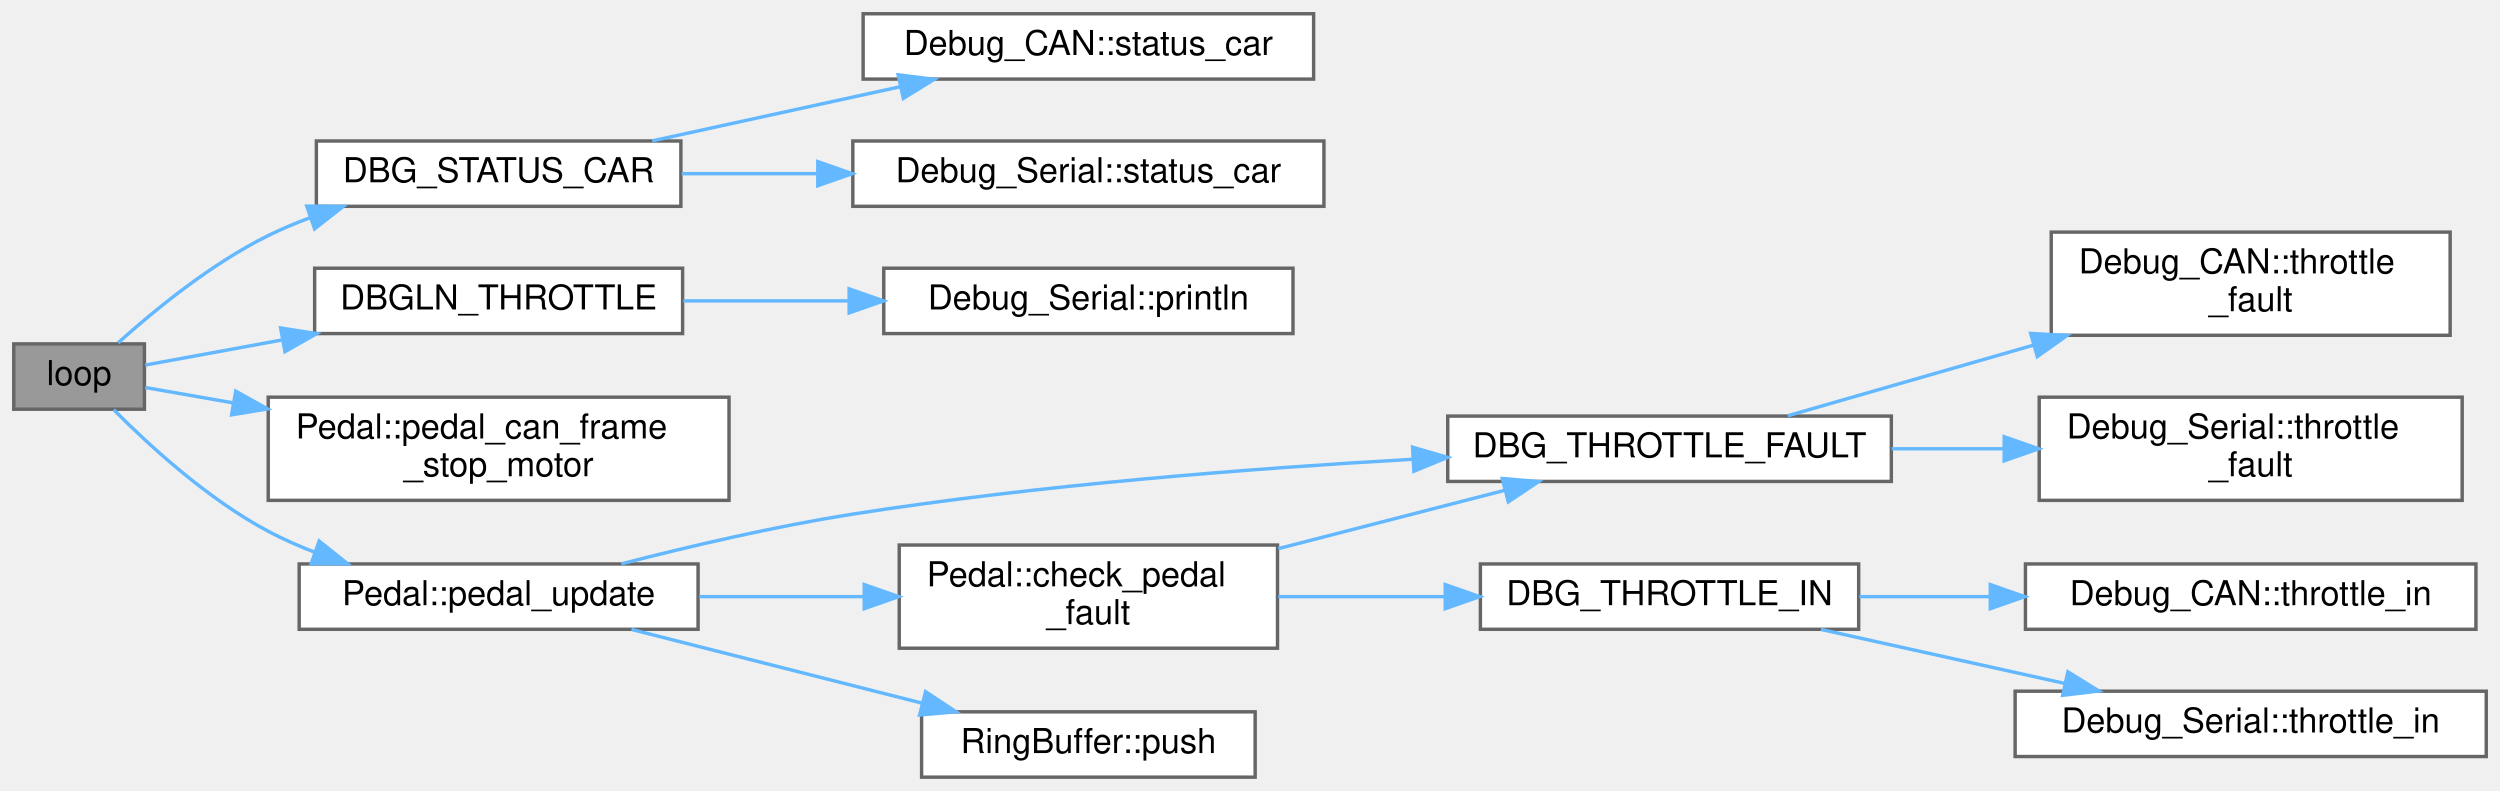
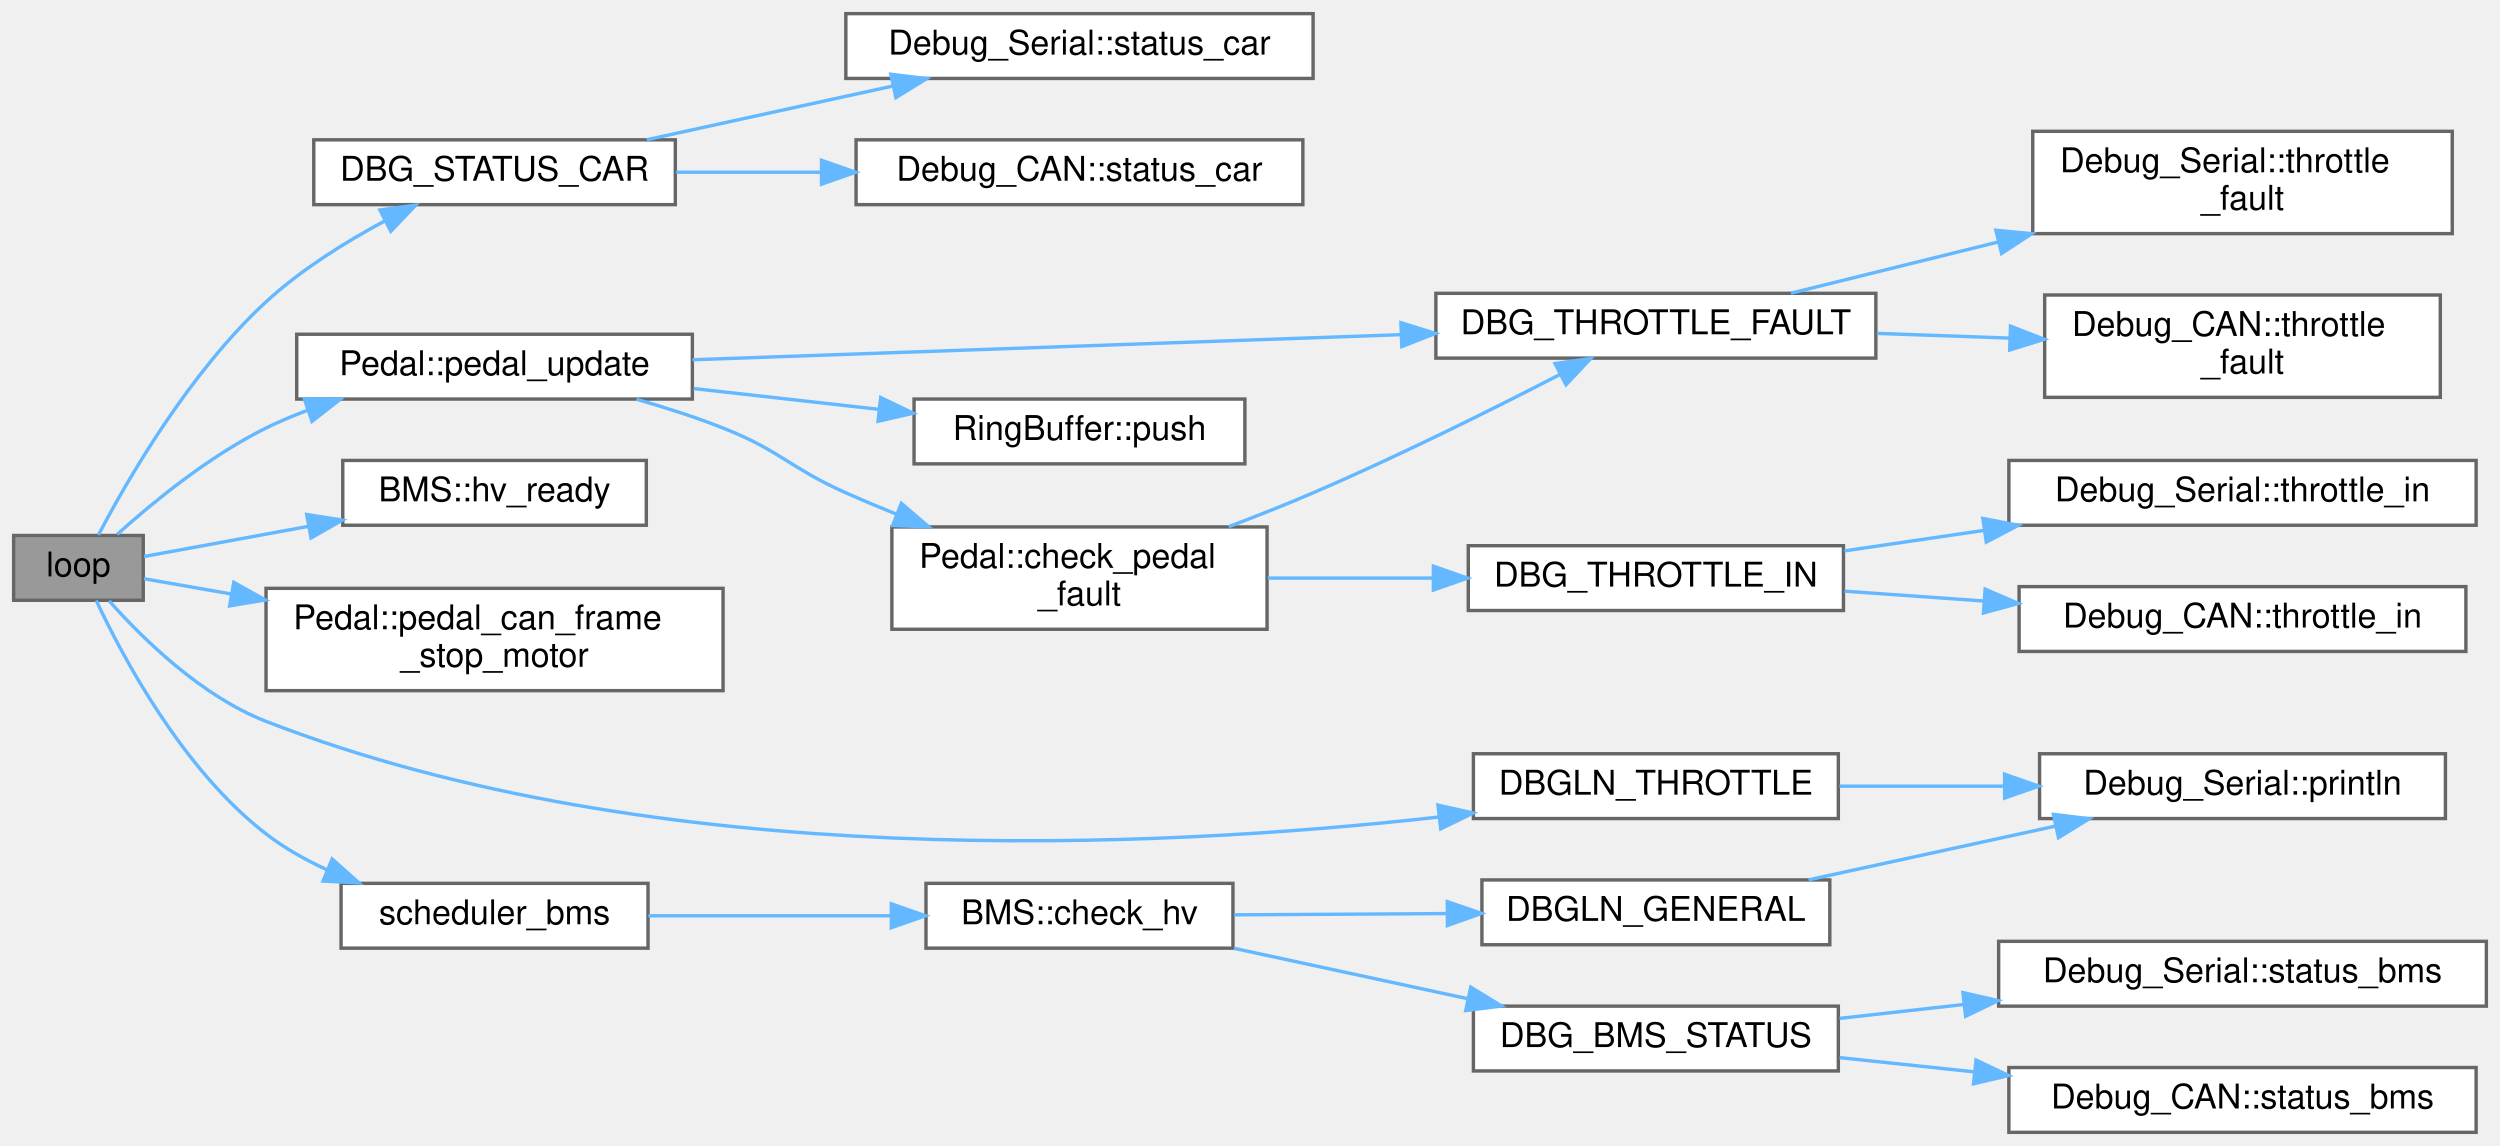
- <svg xmlns="http://www.w3.org/2000/svg" xmlns:xlink="http://www.w3.org/1999/xlink" width="727pt" height="230pt" viewBox="0.00 0.00 727.00 230.00">
-   <g id="graph0" class="graph" transform="scale(1 1) rotate(0) translate(4 226)">
+ <svg xmlns="http://www.w3.org/2000/svg" xmlns:xlink="http://www.w3.org/1999/xlink" width="733pt" height="336pt" viewBox="0.00 0.00 733.00 336.00">
+   <g id="graph0" class="graph" transform="scale(1 1) rotate(0) translate(4 332)">
    <g id="node1" class="node">
      <g id="a_node1">
        <a xlink:title="Main loop function for the VCU system. Handles car state transitions, pipes dataflow between modules.">
-           <polygon fill="#999999" stroke="#666666" points="38,-126 0,-126 0,-107 38,-107 38,-126" />
-           <text text-anchor="middle" x="19" y="-114" font-family="Helvetica,sans-Serif" font-size="10.00">loop</text>
+           <polygon fill="#999999" stroke="#666666" points="38,-175 0,-175 0,-156 38,-156 38,-175" />
+           <text text-anchor="middle" x="19" y="-163" font-family="Helvetica,sans-Serif" font-size="10.00">loop</text>
        </a>
      </g>
    </g>
    <g id="node2" class="node">
      <g id="a_node2">
        <a xlink:href="Debug_8h.html#a306ca7fb070dd487be4ea4ec3de74b85" target="_top" xlink:title="Sends car status debug info via CAN or serial (if enabled).">
-           <polygon fill="white" stroke="#666666" points="194,-185 88,-185 88,-166 194,-166 194,-185" />
-           <text text-anchor="middle" x="141" y="-173" font-family="Helvetica,sans-Serif" font-size="10.00">DBG_STATUS_CAR</text>
+           <polygon fill="white" stroke="#666666" points="194,-291 88,-291 88,-272 194,-272 194,-291" />
+           <text text-anchor="middle" x="141" y="-279" font-family="Helvetica,sans-Serif" font-size="10.00">DBG_STATUS_CAR</text>
        </a>
      </g>
    </g>
    <g id="edge1" class="edge">
-       <path fill="none" stroke="#63b8ff" d="M30.35,-126.31C40.66,-135.59 57.32,-149.28 74,-157.5 77.84,-159.39 81.9,-161.1 86.05,-162.65" />
-       <polygon fill="#63b8ff" stroke="#63b8ff" points="85.22,-166.07 95.82,-165.98 87.48,-159.45 85.22,-166.07" />
+       <path fill="none" stroke="#63b8ff" d="M24.85,-175.15C33.17,-190.98 51.46,-222.76 74,-243.5 84.21,-252.9 97.14,-260.97 108.85,-267.24" />
+       <polygon fill="#63b8ff" stroke="#63b8ff" points="107.4,-270.43 117.89,-271.86 110.58,-264.19 107.4,-270.43" />
    </g>
    <g id="node5" class="node">
      <g id="a_node5">
        <a xlink:href="Debug_8h.html#a9a564faad1bd32a5894d3706e38f1067" target="_top" xlink:title="Prints a line to the serial console for throttle debug.">
-           <polygon fill="white" stroke="#666666" points="194.5,-148 87.5,-148 87.5,-129 194.5,-129 194.5,-148" />
-           <text text-anchor="middle" x="141" y="-136" font-family="Helvetica,sans-Serif" font-size="10.00">DBGLN_THROTTLE</text>
+           <polygon fill="white" stroke="#666666" points="535,-111 428,-111 428,-92 535,-92 535,-111" />
+           <text text-anchor="middle" x="481.5" y="-99" font-family="Helvetica,sans-Serif" font-size="10.00">DBGLN_THROTTLE</text>
        </a>
      </g>
    </g>
    <g id="edge4" class="edge">
-       <path fill="none" stroke="#63b8ff" d="M38.23,-119.84C49.04,-121.82 63.45,-124.47 78.01,-127.14" />
-       <polygon fill="#63b8ff" stroke="#63b8ff" points="77.61,-130.62 88.08,-128.98 78.87,-123.74 77.61,-130.62" />
+       <path fill="none" stroke="#63b8ff" d="M27.98,-155.84C37.61,-144.99 54.89,-127.93 74,-120.5 188.77,-75.89 335.69,-83.22 417.78,-92.44" />
+       <polygon fill="#63b8ff" stroke="#63b8ff" points="417.61,-95.94 427.95,-93.63 418.43,-88.99 417.61,-95.94" />
    </g>
    <g id="node7" class="node">
      <g id="a_node7">
-         <a xlink:href="classPedal.html#a4ff4c5cf21550badfbb93b239b6bdee5" target="_top" xlink:title="Updates the CAN frame with the current pedal values.">
-           <polygon fill="white" stroke="#666666" points="208,-110.5 74,-110.5 74,-80.5 208,-80.5 208,-110.5" />
-           <text text-anchor="start" x="82" y="-98.5" font-family="Helvetica,sans-Serif" font-size="10.00">Pedal::pedal_can_frame</text>
-           <text text-anchor="middle" x="141" y="-87.5" font-family="Helvetica,sans-Serif" font-size="10.00">_stop_motor</text>
+         <a xlink:href="classBMS.html#ac4529cdd9f90af5b41eff61d15595852" target="_top" xlink:title=" ">
+           <polygon fill="white" stroke="#666666" points="185.5,-197 96.5,-197 96.5,-178 185.5,-178 185.5,-197" />
+           <text text-anchor="middle" x="141" y="-185" font-family="Helvetica,sans-Serif" font-size="10.00">BMS::hv_ready</text>
        </a>
      </g>
    </g>
    <g id="edge6" class="edge">
-       <path fill="none" stroke="#63b8ff" d="M38.23,-113.31C45.48,-112.04 54.34,-110.49 63.79,-108.84" />
-       <polygon fill="#63b8ff" stroke="#63b8ff" points="64.55,-112.26 73.8,-107.09 63.34,-105.36 64.55,-112.26" />
+       <path fill="none" stroke="#63b8ff" d="M38.23,-168.84C51.11,-171.2 69.08,-174.5 86.35,-177.66" />
+       <polygon fill="#63b8ff" stroke="#63b8ff" points="85.93,-181.14 96.39,-179.51 87.19,-174.26 85.93,-181.14" />
    </g>
    <g id="node8" class="node">
      <g id="a_node8">
+         <a xlink:href="classPedal.html#a4ff4c5cf21550badfbb93b239b6bdee5" target="_top" xlink:title="Updates the CAN frame with the current pedal values.">
+           <polygon fill="white" stroke="#666666" points="208,-159.5 74,-159.5 74,-129.5 208,-129.5 208,-159.5" />
+           <text text-anchor="start" x="82" y="-147.5" font-family="Helvetica,sans-Serif" font-size="10.00">Pedal::pedal_can_frame</text>
+           <text text-anchor="middle" x="141" y="-136.5" font-family="Helvetica,sans-Serif" font-size="10.00">_stop_motor</text>
+         </a>
+       </g>
+     </g>
+     <g id="edge7" class="edge">
+       <path fill="none" stroke="#63b8ff" d="M38.23,-162.31C45.48,-161.04 54.34,-159.49 63.79,-157.84" />
+       <polygon fill="#63b8ff" stroke="#63b8ff" points="64.55,-161.26 73.8,-156.09 63.34,-154.36 64.55,-161.26" />
+     </g>
+     <g id="node9" class="node">
+       <g id="a_node9">
        <a xlink:href="classPedal.html#aef9f2037f590fd4b41f3c50a7c2b3568" target="_top" xlink:title="Updates pedal sensor readings, applies filtering, and checks for faults.">
-           <polygon fill="white" stroke="#666666" points="199,-62 83,-62 83,-43 199,-43 199,-62" />
-           <text text-anchor="middle" x="141" y="-50" font-family="Helvetica,sans-Serif" font-size="10.00">Pedal::pedal_update</text>
-         </a>
-       </g>
-     </g>
-     <g id="edge7" class="edge">
-       <path fill="none" stroke="#63b8ff" d="M29.06,-106.87C39.13,-96.71 56.32,-80.88 74,-71.5 78.25,-69.24 82.81,-67.23 87.46,-65.43" />
-       <polygon fill="#63b8ff" stroke="#63b8ff" points="88.81,-68.67 97.09,-62.05 86.49,-62.06 88.81,-68.67" />
+           <polygon fill="white" stroke="#666666" points="199,-234 83,-234 83,-215 199,-215 199,-234" />
+           <text text-anchor="middle" x="141" y="-222" font-family="Helvetica,sans-Serif" font-size="10.00">Pedal::pedal_update</text>
+         </a>
+       </g>
+     </g>
+     <g id="edge8" class="edge">
+       <path fill="none" stroke="#63b8ff" d="M30.35,-175.31C40.66,-184.59 57.32,-198.28 74,-206.5 77.84,-208.39 81.9,-210.1 86.05,-211.65" />
+       <polygon fill="#63b8ff" stroke="#63b8ff" points="85.22,-215.07 95.82,-214.98 87.48,-208.45 85.22,-215.07" />
+     </g>
+     <g id="node18" class="node">
+       <g id="a_node18">
+         <a xlink:href="main_8cpp.html#a1ea17ca2552291c88af3e9ec6804264b" target="_top" xlink:title=" ">
+           <polygon fill="white" stroke="#666666" points="186,-73 96,-73 96,-54 186,-54 186,-73" />
+           <text text-anchor="middle" x="141" y="-61" font-family="Helvetica,sans-Serif" font-size="10.00">scheduler_bms</text>
+         </a>
+       </g>
+     </g>
+     <g id="edge18" class="edge">
+       <path fill="none" stroke="#63b8ff" d="M24.22,-155.92C31.85,-139.61 49.48,-106.41 74,-87.5 79.38,-83.35 85.55,-79.87 91.91,-76.96" />
+       <polygon fill="#63b8ff" stroke="#63b8ff" points="93.38,-80.14 101.29,-73.1 90.71,-73.67 93.38,-80.14" />
    </g>
    <g id="node3" class="node">
      <g id="a_node3">
        <a xlink:href="namespaceDebug__CAN.html#a33ac5d84927aea929dc26f0820dd58c8" target="_top" xlink:title="Sends a debug car status message over CAN. This function prepares a CAN frame with the current car st...">
-           <polygon fill="white" stroke="#666666" points="378,-222 247,-222 247,-203 378,-203 378,-222" />
-           <text text-anchor="middle" x="312.5" y="-210" font-family="Helvetica,sans-Serif" font-size="10.00">Debug_CAN::status_car</text>
+           <polygon fill="white" stroke="#666666" points="378,-291 247,-291 247,-272 378,-272 378,-291" />
+           <text text-anchor="middle" x="312.5" y="-279" font-family="Helvetica,sans-Serif" font-size="10.00">Debug_CAN::status_car</text>
        </a>
      </g>
    </g>
    <g id="edge2" class="edge">
-       <path fill="none" stroke="#63b8ff" d="M185.65,-185.03C207.61,-189.82 234.43,-195.68 257.65,-200.75" />
-       <polygon fill="#63b8ff" stroke="#63b8ff" points="257.19,-204.23 267.7,-202.94 258.68,-197.39 257.19,-204.23" />
+       <path fill="none" stroke="#63b8ff" d="M194.24,-281.5C207.62,-281.5 222.28,-281.5 236.57,-281.5" />
+       <polygon fill="#63b8ff" stroke="#63b8ff" points="236.88,-285 246.88,-281.5 236.88,-278 236.88,-285" />
    </g>
    <g id="node4" class="node">
      <g id="a_node4">
        <a xlink:href="namespaceDebug__Serial.html#a0f4070c8db2109f53b11b93580bb9472" target="_top" xlink:title="Prints the current car status to the serial console. This function formats and sends the current car ...">
-           <polygon fill="white" stroke="#666666" points="381,-185 244,-185 244,-166 381,-166 381,-185" />
-           <text text-anchor="middle" x="312.5" y="-173" font-family="Helvetica,sans-Serif" font-size="10.00">Debug_Serial::status_car</text>
+           <polygon fill="white" stroke="#666666" points="381,-328 244,-328 244,-309 381,-309 381,-328" />
+           <text text-anchor="middle" x="312.5" y="-316" font-family="Helvetica,sans-Serif" font-size="10.00">Debug_Serial::status_car</text>
        </a>
      </g>
    </g>
    <g id="edge3" class="edge">
-       <path fill="none" stroke="#63b8ff" d="M194.24,-175.5C206.72,-175.5 220.31,-175.5 233.66,-175.5" />
-       <polygon fill="#63b8ff" stroke="#63b8ff" points="233.81,-179 243.81,-175.5 233.81,-172 233.81,-179" />
+       <path fill="none" stroke="#63b8ff" d="M185.65,-291.03C207.61,-295.82 234.43,-301.68 257.65,-306.75" />
+       <polygon fill="#63b8ff" stroke="#63b8ff" points="257.19,-310.23 267.7,-308.94 258.68,-303.39 257.19,-310.23" />
    </g>
    <g id="node6" class="node">
      <g id="a_node6">
        <a xlink:href="namespaceDebug__Serial.html#a756fa9286151426012a6f8e178a6c550" target="_top" xlink:title="Prints a line to the serial console. This function sends a string message followed by a newline to th...">
-           <polygon fill="white" stroke="#666666" points="372,-148 253,-148 253,-129 372,-129 372,-148" />
-           <text text-anchor="middle" x="312.5" y="-136" font-family="Helvetica,sans-Serif" font-size="10.00">Debug_Serial::println</text>
+           <polygon fill="white" stroke="#666666" points="713,-111 594,-111 594,-92 713,-92 713,-111" />
+           <text text-anchor="middle" x="653.5" y="-99" font-family="Helvetica,sans-Serif" font-size="10.00">Debug_Serial::println</text>
        </a>
      </g>
    </g>
    <g id="edge5" class="edge">
-       <path fill="none" stroke="#63b8ff" d="M194.7,-138.5C209.85,-138.5 226.6,-138.5 242.57,-138.5" />
-       <polygon fill="#63b8ff" stroke="#63b8ff" points="242.93,-142 252.93,-138.5 242.93,-135 242.93,-142" />
-     </g>
-     <g id="node9" class="node">
-       <g id="a_node9">
-         <a xlink:href="classPedal.html#abdd53f9de825d4925aa7707ddaaa1fa9" target="_top" xlink:title="Checks for a fault between two pedal sensor readings.">
-           <polygon fill="white" stroke="#666666" points="367.5,-67.5 257.5,-67.5 257.5,-37.5 367.5,-37.5 367.5,-67.5" />
-           <text text-anchor="start" x="265.5" y="-55.5" font-family="Helvetica,sans-Serif" font-size="10.00">Pedal::check_pedal</text>
-           <text text-anchor="middle" x="312.5" y="-44.5" font-family="Helvetica,sans-Serif" font-size="10.00">_fault</text>
-         </a>
-       </g>
-     </g>
-     <g id="edge8" class="edge">
-       <path fill="none" stroke="#63b8ff" d="M199.38,-52.5C214.75,-52.5 231.45,-52.5 247.17,-52.5" />
-       <polygon fill="#63b8ff" stroke="#63b8ff" points="247.32,-56 257.32,-52.5 247.32,-49 247.32,-56" />
+       <path fill="none" stroke="#63b8ff" d="M535.36,-101.5C550.55,-101.5 567.35,-101.5 583.36,-101.5" />
+       <polygon fill="#63b8ff" stroke="#63b8ff" points="583.75,-105 593.75,-101.5 583.75,-98 583.75,-105" />
    </g>
    <g id="node10" class="node">
      <g id="a_node10">
+         <a xlink:href="classPedal.html#abdd53f9de825d4925aa7707ddaaa1fa9" target="_top" xlink:title="Checks for a fault between two pedal sensor readings.">
+           <polygon fill="white" stroke="#666666" points="367.5,-177.5 257.5,-177.5 257.5,-147.5 367.5,-147.5 367.5,-177.5" />
+           <text text-anchor="start" x="265.5" y="-165.5" font-family="Helvetica,sans-Serif" font-size="10.00">Pedal::check_pedal</text>
+           <text text-anchor="middle" x="312.5" y="-154.5" font-family="Helvetica,sans-Serif" font-size="10.00">_fault</text>
+         </a>
+       </g>
+     </g>
+     <g id="edge9" class="edge">
+       <path fill="none" stroke="#63b8ff" d="M182.6,-214.94C191.1,-212.51 199.94,-209.68 208,-206.5 224.83,-199.86 227.48,-194.88 244,-187.5 248.73,-185.39 253.69,-183.3 258.7,-181.3" />
+       <polygon fill="#63b8ff" stroke="#63b8ff" points="260.27,-184.44 268.31,-177.54 257.72,-177.92 260.27,-184.44" />
+     </g>
+     <g id="node11" class="node">
+       <g id="a_node11">
        <a xlink:href="Debug_8h.html#a27a4d84e5afbe5f46066606c2cfcd97d" target="_top" xlink:title="Sends throttle fault debug info via CAN or serial (if enabled). Overloads for fault status with or wi...">
-           <polygon fill="white" stroke="#666666" points="546,-105 417,-105 417,-86 546,-86 546,-105" />
-           <text text-anchor="middle" x="481.5" y="-93" font-family="Helvetica,sans-Serif" font-size="10.00">DBG_THROTTLE_FAULT</text>
-         </a>
-       </g>
-     </g>
-     <g id="edge15" class="edge">
-       <path fill="none" stroke="#63b8ff" d="M176.68,-62.03C196.29,-67.08 221.36,-72.95 244,-76.5 298.21,-85.01 360.05,-89.8 406.89,-92.45" />
-       <polygon fill="#63b8ff" stroke="#63b8ff" points="406.78,-95.95 416.96,-93 407.16,-88.96 406.78,-95.95" />
+           <polygon fill="white" stroke="#666666" points="546,-246 417,-246 417,-227 546,-227 546,-246" />
+           <text text-anchor="middle" x="481.5" y="-234" font-family="Helvetica,sans-Serif" font-size="10.00">DBG_THROTTLE_FAULT</text>
+         </a>
+       </g>
+     </g>
+     <g id="edge16" class="edge">
+       <path fill="none" stroke="#63b8ff" d="M199.04,-226.52C256.15,-228.55 344.3,-231.67 406.71,-233.88" />
+       <polygon fill="#63b8ff" stroke="#63b8ff" points="406.76,-237.39 416.88,-234.24 407.01,-230.39 406.76,-237.39" />
+     </g>
+     <g id="node17" class="node">
+       <g id="a_node17">
+         <a xlink:href="classRingBuffer.html#ad30671837bc9ec407735ecedaeabf36c" target="_top" xlink:title="Pushes a new value into the ring buffer. This will overwrite the oldest value if the buffer is full.">
+           <polygon fill="white" stroke="#666666" points="361,-215 264,-215 264,-196 361,-196 361,-215" />
+           <text text-anchor="middle" x="312.5" y="-203" font-family="Helvetica,sans-Serif" font-size="10.00">RingBuffer::push</text>
+         </a>
+       </g>
+     </g>
+     <g id="edge17" class="edge">
+       <path fill="none" stroke="#63b8ff" d="M199.38,-218.07C216.89,-216.11 236.13,-213.95 253.67,-211.98" />
+       <polygon fill="#63b8ff" stroke="#63b8ff" points="254.22,-215.44 263.76,-210.85 253.44,-208.49 254.22,-215.44" />
+     </g>
+     <g id="edge10" class="edge">
+       <path fill="none" stroke="#63b8ff" d="M356.25,-177.58C364.52,-180.71 373.08,-184.09 381,-187.5 405.93,-198.22 433.57,-211.99 453.38,-222.2" />
+       <polygon fill="#63b8ff" stroke="#63b8ff" points="451.94,-225.4 462.42,-226.9 455.16,-219.18 451.94,-225.4" />
+     </g>
+     <g id="node14" class="node">
+       <g id="a_node14">
+         <a xlink:href="Debug_8h.html#afa1e089b7149386f290d4ebb4d373bf6" target="_top" xlink:title="Sends throttle pedal input debug info via CAN or serial (if enabled).">
+           <polygon fill="white" stroke="#666666" points="536.5,-172 426.5,-172 426.5,-153 536.5,-153 536.5,-172" />
+           <text text-anchor="middle" x="481.5" y="-160" font-family="Helvetica,sans-Serif" font-size="10.00">DBG_THROTTLE_IN</text>
+         </a>
+       </g>
+     </g>
+     <g id="edge13" class="edge">
+       <path fill="none" stroke="#63b8ff" d="M367.72,-162.5C383.11,-162.5 400.02,-162.5 415.96,-162.5" />
+       <polygon fill="#63b8ff" stroke="#63b8ff" points="416.27,-166 426.27,-162.5 416.27,-159 416.27,-166" />
+     </g>
+     <g id="node12" class="node">
+       <g id="a_node12">
+         <a xlink:href="namespaceDebug__CAN.html#a8e6443068f8aa21ba673ad7bc132e739" target="_top" xlink:title="Sends a debug throttle fault message over CAN. This function prepares a CAN frame with the throttle f...">
+           <polygon fill="white" stroke="#666666" points="711.5,-245.5 595.5,-245.5 595.5,-215.5 711.5,-215.5 711.5,-245.5" />
+           <text text-anchor="start" x="603.5" y="-233.5" font-family="Helvetica,sans-Serif" font-size="10.00">Debug_CAN::throttle</text>
+           <text text-anchor="middle" x="653.5" y="-222.5" font-family="Helvetica,sans-Serif" font-size="10.00">_fault</text>
+         </a>
+       </g>
+     </g>
+     <g id="edge11" class="edge">
+       <path fill="none" stroke="#63b8ff" d="M546.29,-234.25C559,-233.8 572.39,-233.33 585.21,-232.87" />
+       <polygon fill="#63b8ff" stroke="#63b8ff" points="585.48,-236.37 595.35,-232.52 585.24,-229.37 585.48,-236.37" />
+     </g>
+     <g id="node13" class="node">
+       <g id="a_node13">
+         <a xlink:href="namespaceDebug__Serial.html#aa73ff8f930647f4c70741b4e50ef6a5d" target="_top" xlink:title="Prints a throttle fault message to the serial console. This function formats and sends the throttle f...">
+           <polygon fill="white" stroke="#666666" points="715,-293.5 592,-293.5 592,-263.5 715,-263.5 715,-293.5" />
+           <text text-anchor="start" x="600" y="-281.5" font-family="Helvetica,sans-Serif" font-size="10.00">Debug_Serial::throttle</text>
+           <text text-anchor="middle" x="653.5" y="-270.5" font-family="Helvetica,sans-Serif" font-size="10.00">_fault</text>
+         </a>
+       </g>
+     </g>
+     <g id="edge12" class="edge">
+       <path fill="none" stroke="#63b8ff" d="M521.08,-246.03C539.09,-250.48 561.11,-255.92 581.95,-261.07" />
+       <polygon fill="#63b8ff" stroke="#63b8ff" points="581.19,-264.49 591.74,-263.49 582.87,-257.69 581.19,-264.49" />
+     </g>
+     <g id="node15" class="node">
+       <g id="a_node15">
+         <a xlink:href="namespaceDebug__CAN.html#a5c26a2303b6fa92439c0a693728d760e" target="_top" xlink:title="Sends a debug throttle input message over CAN. This function prepares a CAN frame with the throttle i...">
+           <polygon fill="white" stroke="#666666" points="719,-160 588,-160 588,-141 719,-141 719,-160" />
+           <text text-anchor="middle" x="653.5" y="-148" font-family="Helvetica,sans-Serif" font-size="10.00">Debug_CAN::throttle_in</text>
+         </a>
+       </g>
+     </g>
+     <g id="edge14" class="edge">
+       <path fill="none" stroke="#63b8ff" d="M536.76,-158.67C549.69,-157.76 563.72,-156.77 577.4,-155.8" />
+       <polygon fill="#63b8ff" stroke="#63b8ff" points="578.04,-159.26 587.77,-155.07 577.55,-152.28 578.04,-159.26" />
    </g>
    <g id="node16" class="node">
      <g id="a_node16">
-         <a xlink:href="classRingBuffer.html#ad30671837bc9ec407735ecedaeabf36c" target="_top" xlink:title="Pushes a new value into the ring buffer. This will overwrite the oldest value if the buffer is full.">
-           <polygon fill="white" stroke="#666666" points="361,-19 264,-19 264,0 361,0 361,-19" />
-           <text text-anchor="middle" x="312.5" y="-7" font-family="Helvetica,sans-Serif" font-size="10.00">RingBuffer::push</text>
-         </a>
-       </g>
-     </g>
-     <g id="edge16" class="edge">
-       <path fill="none" stroke="#63b8ff" d="M179.62,-42.96C204.52,-36.64 237.4,-28.3 264.09,-21.53" />
-       <polygon fill="#63b8ff" stroke="#63b8ff" points="265.16,-24.87 273.99,-19.02 263.43,-18.08 265.16,-24.87" />
-     </g>
-     <g id="edge9" class="edge">
-       <path fill="none" stroke="#63b8ff" d="M367.72,-66.46C389,-71.94 413.19,-78.17 433.69,-83.45" />
-       <polygon fill="#63b8ff" stroke="#63b8ff" points="432.87,-86.85 443.43,-85.95 434.62,-80.07 432.87,-86.85" />
-     </g>
-     <g id="node13" class="node">
-       <g id="a_node13">
-         <a xlink:href="Debug_8h.html#afa1e089b7149386f290d4ebb4d373bf6" target="_top" xlink:title="Sends throttle pedal input debug info via CAN or serial (if enabled).">
-           <polygon fill="white" stroke="#666666" points="536.5,-62 426.5,-62 426.5,-43 536.5,-43 536.5,-62" />
-           <text text-anchor="middle" x="481.5" y="-50" font-family="Helvetica,sans-Serif" font-size="10.00">DBG_THROTTLE_IN</text>
-         </a>
-       </g>
-     </g>
-     <g id="edge12" class="edge">
-       <path fill="none" stroke="#63b8ff" d="M367.72,-52.5C383.11,-52.5 400.02,-52.5 415.96,-52.5" />
-       <polygon fill="#63b8ff" stroke="#63b8ff" points="416.27,-56 426.27,-52.5 416.27,-49 416.27,-56" />
-     </g>
-     <g id="node11" class="node">
-       <g id="a_node11">
-         <a xlink:href="namespaceDebug__CAN.html#a8e6443068f8aa21ba673ad7bc132e739" target="_top" xlink:title="Sends a debug throttle fault message over CAN. This function prepares a CAN frame with the throttle f...">
-           <polygon fill="white" stroke="#666666" points="708.5,-158.5 592.5,-158.5 592.5,-128.5 708.5,-128.5 708.5,-158.5" />
-           <text text-anchor="start" x="600.5" y="-146.5" font-family="Helvetica,sans-Serif" font-size="10.00">Debug_CAN::throttle</text>
-           <text text-anchor="middle" x="650.5" y="-135.5" font-family="Helvetica,sans-Serif" font-size="10.00">_fault</text>
-         </a>
-       </g>
-     </g>
-     <g id="edge10" class="edge">
-       <path fill="none" stroke="#63b8ff" d="M515.89,-105.1C536.31,-110.97 563.06,-118.65 587.26,-125.61" />
-       <polygon fill="#63b8ff" stroke="#63b8ff" points="586.52,-129.04 597.09,-128.44 588.45,-122.31 586.52,-129.04" />
-     </g>
-     <g id="node12" class="node">
-       <g id="a_node12">
-         <a xlink:href="namespaceDebug__Serial.html#aa73ff8f930647f4c70741b4e50ef6a5d" target="_top" xlink:title="Prints a throttle fault message to the serial console. This function formats and sends the throttle f...">
-           <polygon fill="white" stroke="#666666" points="712,-110.5 589,-110.5 589,-80.5 712,-80.5 712,-110.5" />
-           <text text-anchor="start" x="597" y="-98.5" font-family="Helvetica,sans-Serif" font-size="10.00">Debug_Serial::throttle</text>
-           <text text-anchor="middle" x="650.5" y="-87.5" font-family="Helvetica,sans-Serif" font-size="10.00">_fault</text>
-         </a>
-       </g>
-     </g>
-     <g id="edge11" class="edge">
-       <path fill="none" stroke="#63b8ff" d="M546.11,-95.5C556.73,-95.5 567.8,-95.5 578.59,-95.5" />
-       <polygon fill="#63b8ff" stroke="#63b8ff" points="578.82,-99 588.82,-95.5 578.82,-92 578.82,-99" />
-     </g>
-     <g id="node14" class="node">
-       <g id="a_node14">
-         <a xlink:href="namespaceDebug__CAN.html#a5c26a2303b6fa92439c0a693728d760e" target="_top" xlink:title="Sends a debug throttle input message over CAN. This function prepares a CAN frame with the throttle i...">
-           <polygon fill="white" stroke="#666666" points="716,-62 585,-62 585,-43 716,-43 716,-62" />
-           <text text-anchor="middle" x="650.5" y="-50" font-family="Helvetica,sans-Serif" font-size="10.00">Debug_CAN::throttle_in</text>
-         </a>
-       </g>
-     </g>
-     <g id="edge13" class="edge">
-       <path fill="none" stroke="#63b8ff" d="M536.72,-52.5C548.82,-52.5 561.86,-52.5 574.62,-52.5" />
-       <polygon fill="#63b8ff" stroke="#63b8ff" points="574.78,-56 584.78,-52.5 574.78,-49 574.78,-56" />
-     </g>
-     <g id="node15" class="node">
-       <g id="a_node15">
        <a xlink:href="namespaceDebug__Serial.html#a9e68fe4f00e7b1bf1a9c2addc2222a9b" target="_top" xlink:title="Prints a throttle input message to the serial console. This function formats and sends the throttle i...">
-           <polygon fill="white" stroke="#666666" points="719,-25 582,-25 582,-6 719,-6 719,-25" />
-           <text text-anchor="middle" x="650.5" y="-13" font-family="Helvetica,sans-Serif" font-size="10.00">Debug_Serial::throttle_in</text>
-         </a>
-       </g>
-     </g>
-     <g id="edge14" class="edge">
-       <path fill="none" stroke="#63b8ff" d="M525.51,-42.97C547.14,-38.18 573.56,-32.32 596.45,-27.25" />
-       <polygon fill="#63b8ff" stroke="#63b8ff" points="597.34,-30.64 606.35,-25.06 595.83,-23.81 597.34,-30.64" />
+           <polygon fill="white" stroke="#666666" points="722,-197 585,-197 585,-178 722,-178 722,-197" />
+           <text text-anchor="middle" x="653.5" y="-185" font-family="Helvetica,sans-Serif" font-size="10.00">Debug_Serial::throttle_in</text>
+         </a>
+       </g>
+     </g>
+     <g id="edge15" class="edge">
+       <path fill="none" stroke="#63b8ff" d="M536.76,-170.48C549.81,-172.4 563.99,-174.48 577.8,-176.51" />
+       <polygon fill="#63b8ff" stroke="#63b8ff" points="577.37,-179.99 587.77,-177.98 578.38,-173.06 577.37,-179.99" />
+     </g>
+     <g id="node19" class="node">
+       <g id="a_node19">
+         <a xlink:href="classBMS.html#a2b5ec1ea35cac26d5defeb652f721975" target="_top" xlink:title="Attempt to start HV. First check BMS is in standby(3) state, then send the HV start command....">
+           <polygon fill="white" stroke="#666666" points="357.5,-73 267.5,-73 267.5,-54 357.5,-54 357.5,-73" />
+           <text text-anchor="middle" x="312.5" y="-61" font-family="Helvetica,sans-Serif" font-size="10.00">BMS::check_hv</text>
+         </a>
+       </g>
+     </g>
+     <g id="edge19" class="edge">
+       <path fill="none" stroke="#63b8ff" d="M186.09,-63.5C207.78,-63.5 234.13,-63.5 257.07,-63.5" />
+       <polygon fill="#63b8ff" stroke="#63b8ff" points="257.34,-67 267.33,-63.5 257.33,-60 257.34,-67" />
+     </g>
+     <g id="node20" class="node">
+       <g id="a_node20">
+         <a xlink:href="Debug_8h.html#a5811a65cdb8fc3c5255f57301cbb8481" target="_top" xlink:title="Sends BMS debug info via CAN or serial (if enabled).">
+           <polygon fill="white" stroke="#666666" points="535,-37 428,-37 428,-18 535,-18 535,-37" />
+           <text text-anchor="middle" x="481.5" y="-25" font-family="Helvetica,sans-Serif" font-size="10.00">DBG_BMS_STATUS</text>
+         </a>
+       </g>
+     </g>
+     <g id="edge20" class="edge">
+       <path fill="none" stroke="#63b8ff" d="M357.81,-53.95C378.85,-49.41 404.17,-43.95 426.33,-39.18" />
+       <polygon fill="#63b8ff" stroke="#63b8ff" points="427.23,-42.56 436.27,-37.03 425.76,-35.72 427.23,-42.56" />
+     </g>
+     <g id="node23" class="node">
+       <g id="a_node23">
+         <a xlink:href="Debug_8h.html#a8e8d6e3de15309922f25c12f4d7cf727" target="_top" xlink:title="Prints a line to the serial console for general debug.">
+           <polygon fill="white" stroke="#666666" points="532.5,-74 430.5,-74 430.5,-55 532.5,-55 532.5,-74" />
+           <text text-anchor="middle" x="481.5" y="-62" font-family="Helvetica,sans-Serif" font-size="10.00">DBGLN_GENERAL</text>
+         </a>
+       </g>
+     </g>
+     <g id="edge23" class="edge">
+       <path fill="none" stroke="#63b8ff" d="M357.81,-63.77C376.91,-63.88 399.54,-64.02 420.13,-64.14" />
+       <polygon fill="#63b8ff" stroke="#63b8ff" points="420.35,-67.64 430.37,-64.2 420.39,-60.64 420.35,-67.64" />
+     </g>
+     <g id="node21" class="node">
+       <g id="a_node21">
+         <a xlink:href="namespaceDebug__CAN.html#ab78e4ce29a20ab1dae2db225def6b747" target="_top" xlink:title="Sends a debug BMS status message over CAN. This function prepares a CAN frame with the current BMS st...">
+           <polygon fill="white" stroke="#666666" points="722,-19 585,-19 585,0 722,0 722,-19" />
+           <text text-anchor="middle" x="653.5" y="-7" font-family="Helvetica,sans-Serif" font-size="10.00">Debug_CAN::status_bms</text>
+         </a>
+       </g>
+     </g>
+     <g id="edge21" class="edge">
+       <path fill="none" stroke="#63b8ff" d="M535.36,-21.9C547.86,-20.58 561.46,-19.14 574.81,-17.73" />
+       <polygon fill="#63b8ff" stroke="#63b8ff" points="575.37,-21.19 584.95,-16.65 574.63,-14.23 575.37,-21.19" />
+     </g>
+     <g id="node22" class="node">
+       <g id="a_node22">
+         <a xlink:href="namespaceDebug__Serial.html#a6c4d64b8a917b7e18071210c43c1a98f" target="_top" xlink:title="Prints the current BMS status to the serial console. This function formats and sends the current BMS ...">
+           <polygon fill="white" stroke="#666666" points="725,-56 582,-56 582,-37 725,-37 725,-56" />
+           <text text-anchor="middle" x="653.5" y="-44" font-family="Helvetica,sans-Serif" font-size="10.00">Debug_Serial::status_bms</text>
+         </a>
+       </g>
+     </g>
+     <g id="edge22" class="edge">
+       <path fill="none" stroke="#63b8ff" d="M535.36,-33.41C546.86,-34.69 559.27,-36.08 571.58,-37.46" />
+       <polygon fill="#63b8ff" stroke="#63b8ff" points="571.54,-40.97 581.86,-38.61 572.31,-34.02 571.54,-40.97" />
+     </g>
+     <g id="edge24" class="edge">
+       <path fill="none" stroke="#63b8ff" d="M526.28,-74.03C548.3,-78.82 575.2,-84.68 598.5,-89.75" />
+       <polygon fill="#63b8ff" stroke="#63b8ff" points="598.06,-93.23 608.57,-91.94 599.55,-86.39 598.06,-93.23" />
    </g>
  </g>
</svg>
